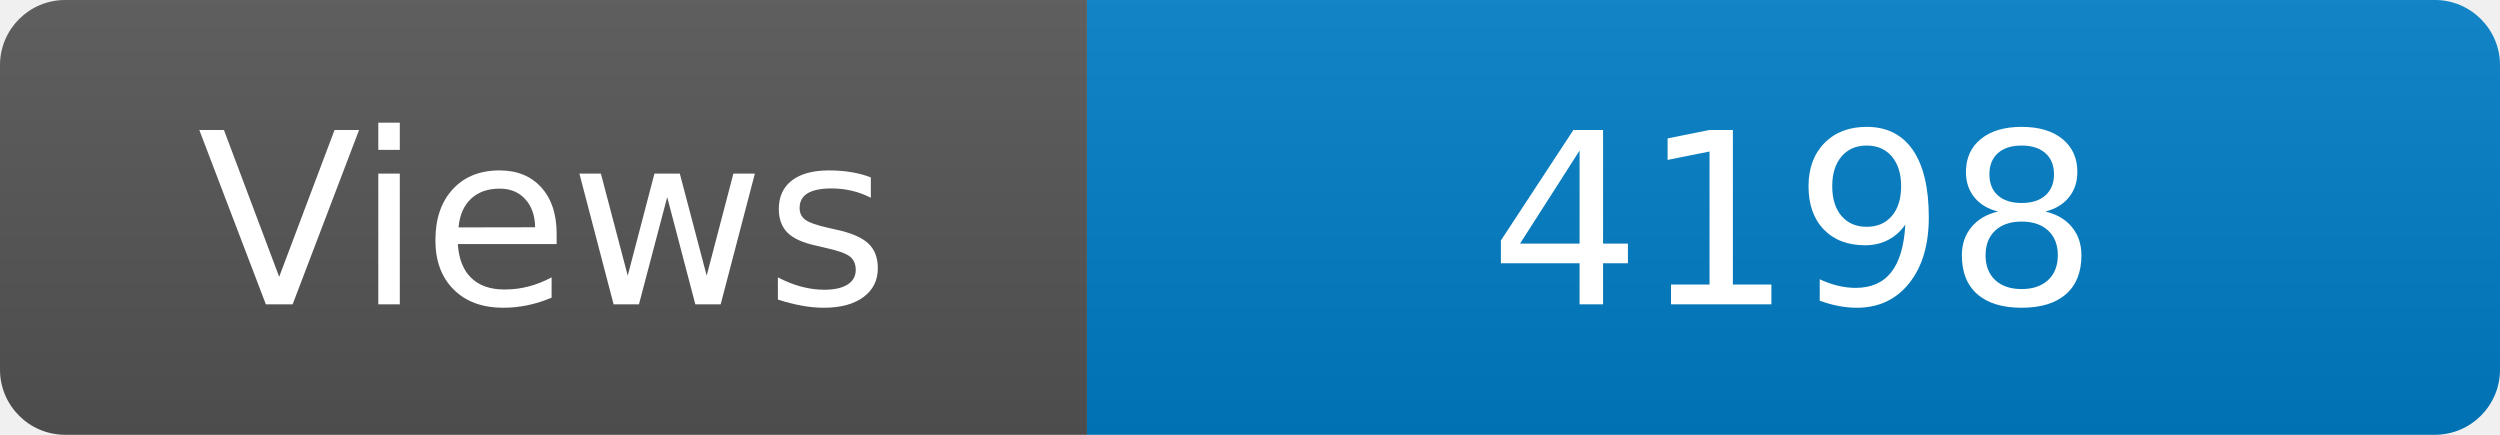
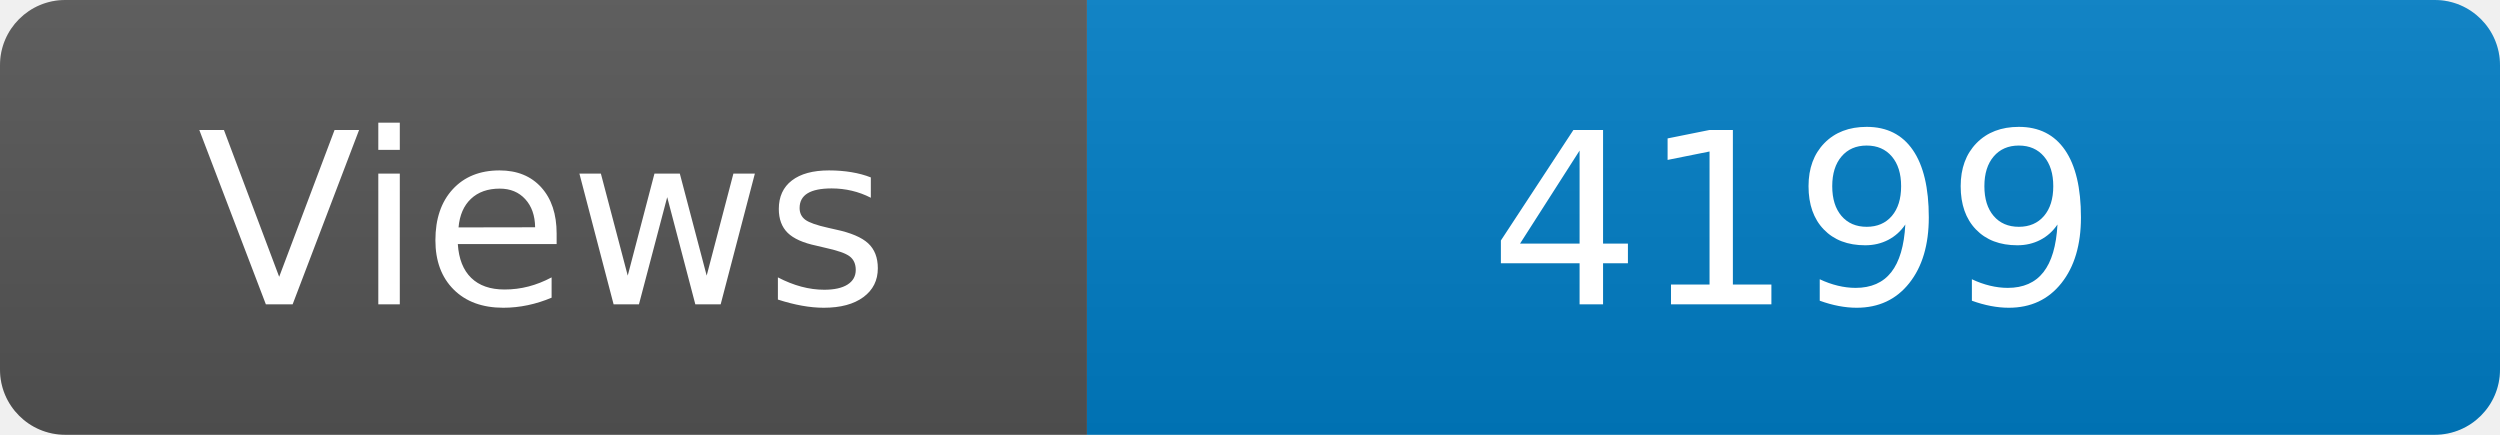
<svg xmlns="http://www.w3.org/2000/svg" width="115" height="20" role="img" aria-label="Maintained?: yes">
  <linearGradient id="s" x2="0" y2="100%">
    <stop offset="0" stop-color="#bbb" stop-opacity=".1" />
    <stop offset="1" stop-opacity=".1" />
  </linearGradient>
  <clipPath id="r">
    <rect width="115" height="20" rx="3" fill="#fff" />
  </clipPath>
  <g clip-path="url(#r)">
    <rect width="50" height="20" fill="#555" />
    <rect x="50" width="160" height="20" fill="#007ec6" />
    <rect width="115" height="20" fill="url(#s)" />
  </g>
  <g fill="#fff" text-anchor="middle" font-family="Verdana,Geneva,DejaVu Sans,sans-serif" font-size="110">
    <text x="250" y="140" transform="scale(.1)" fill="#fff">Views</text>
-     <text x="825" y="140" transform="scale(.1)" fill="#fff">4198</text>
+     <text x="825" y="140" transform="scale(.1)" fill="#fff">4199</text>
  </g>
</svg>
